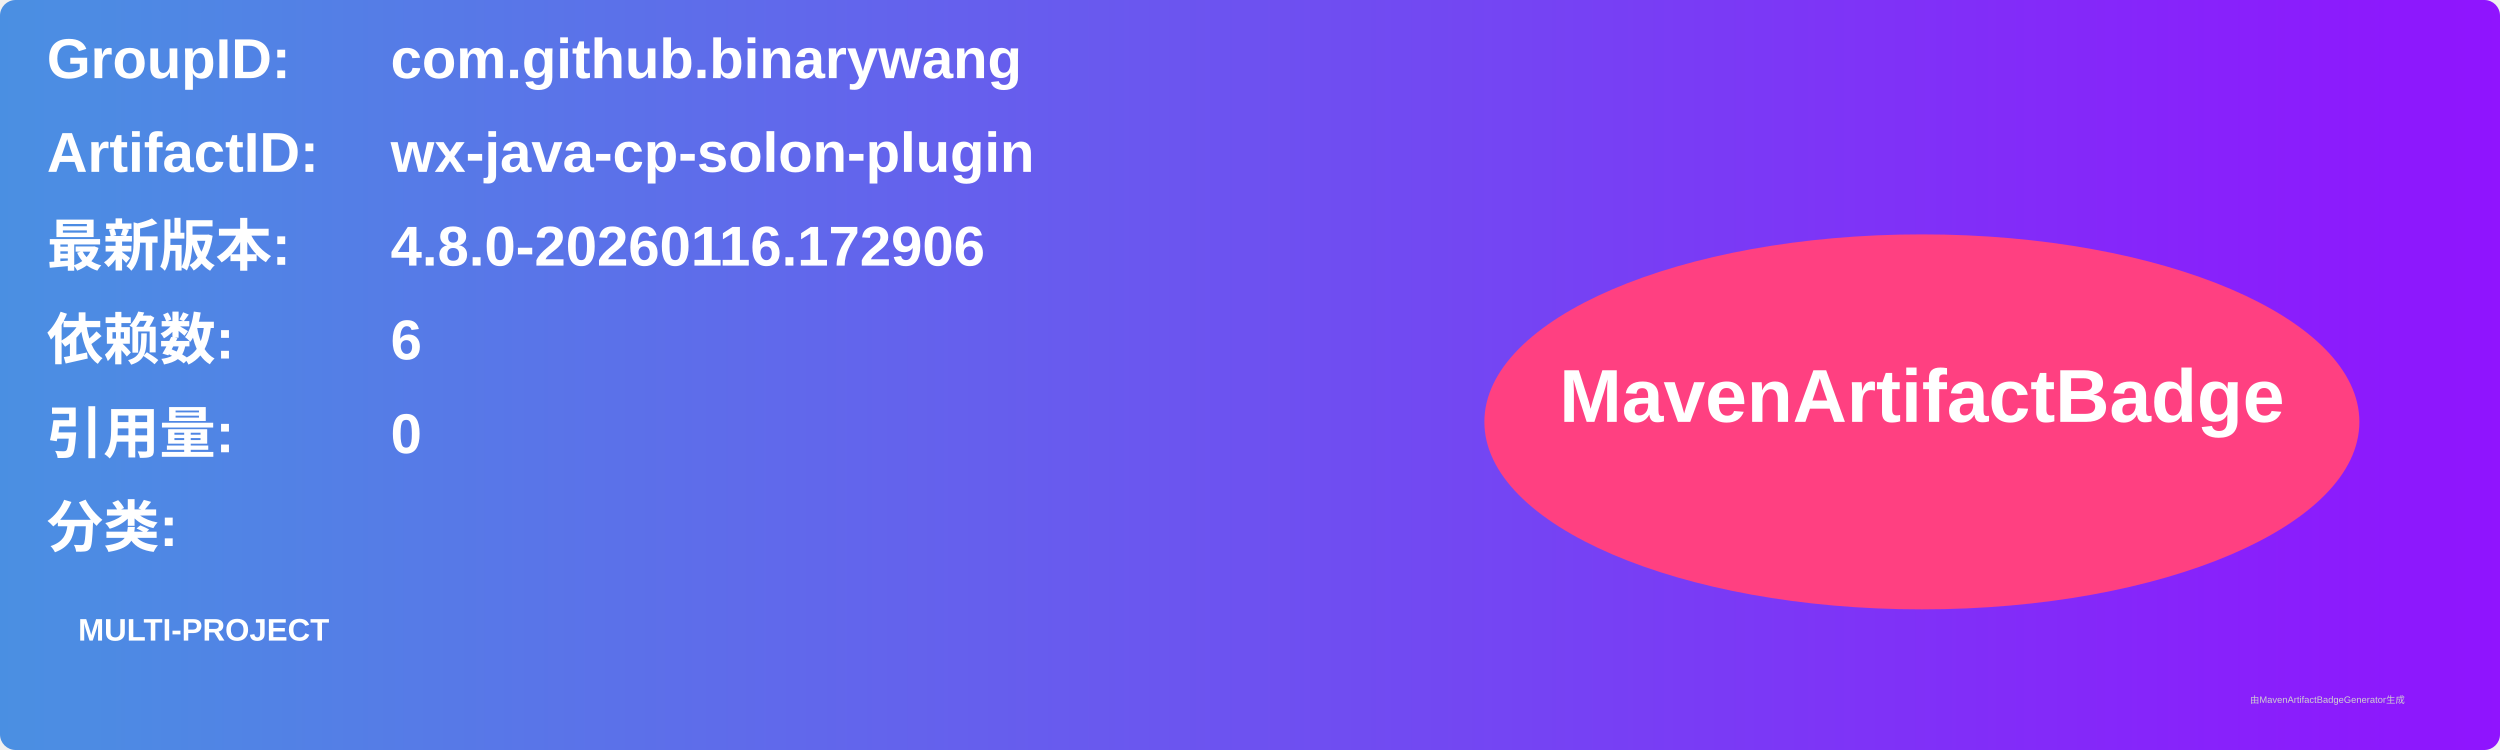
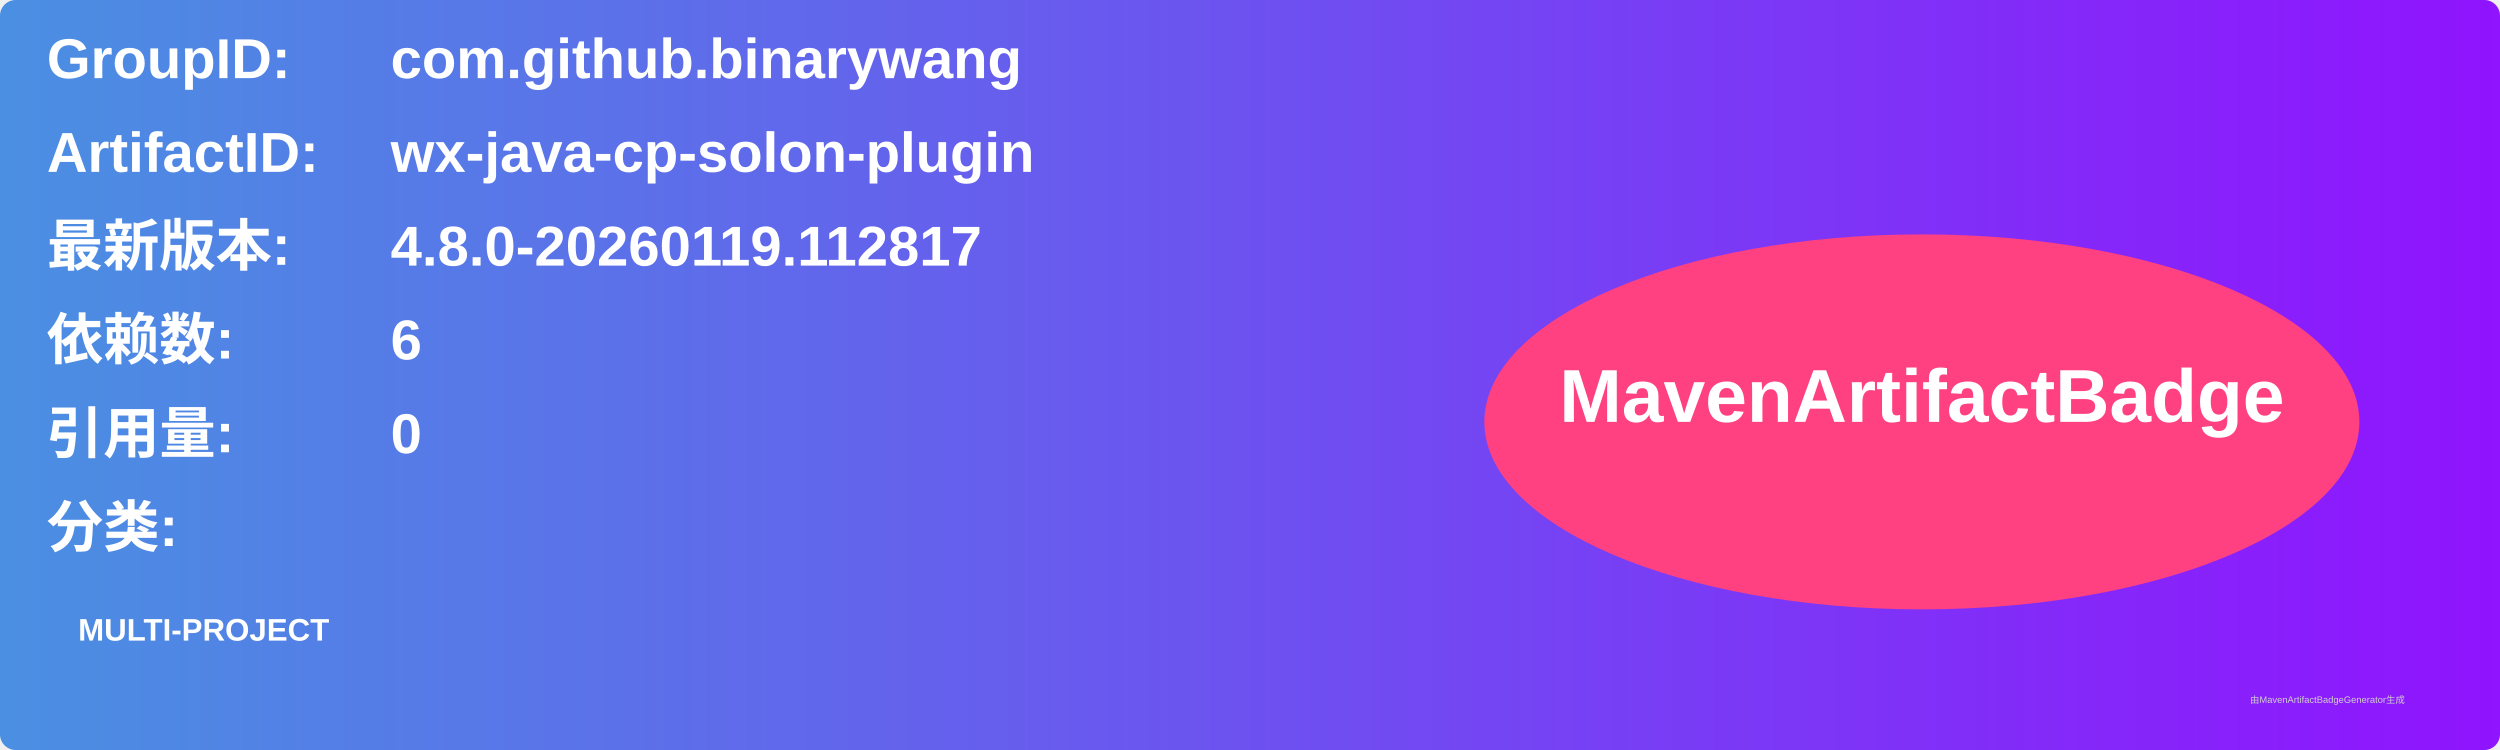
<svg xmlns="http://www.w3.org/2000/svg" width="800" height="240" viewBox="0 0 800 240">
  <linearGradient id="grad" x1="0%" y1="0%" x2="100%" y2="0%">
    <stop offset="0%" stop-color="#4a90e2" />
    <stop offset="100%" stop-color="#9013fe" />
  </linearGradient>
  <rect width="100%" height="100%" rx="5" ry="5" fill="url(#grad)" />
  <g transform="translate(15, 15)">
    <text x="0" y="10" font-family="Arial" font-size="18" fill="white" font-weight="bold" width="260">GroupID:</text>
    <text x="110" y="10" font-family="Arial" font-size="18" fill="white" font-weight="bold" width="460">com.github.binarywang</text>
    <text x="0" y="40" font-family="Arial" font-size="18" fill="white" font-weight="bold" width="260">ArtifactID:</text>
    <text x="110" y="40" font-family="Arial" font-size="18" fill="white" font-weight="bold" width="460">wx-java-cp-solon-plugin</text>
    <text x="0" y="70" font-family="Arial" font-size="18" fill="white" font-weight="bold">最新版本:</text>
    <text x="110" y="70" font-family="Arial" font-size="18" fill="white" font-weight="bold">
-       <tspan font-weight="bold">4.8.0-20260116.172906</tspan>
+       <tspan font-weight="bold">4.8.0-20260119.112817</tspan>
    </text>
    <text x="0" y="100" font-family="Arial" font-size="18" fill="white" font-weight="bold">依赖数: </text>
    <text x="110" y="100" font-family="Arial" font-size="18" fill="white">
      <tspan font-weight="bold">6</tspan>
    </text>
    <text x="0" y="130" font-family="Arial" font-size="18" fill="white" font-weight="bold">引用量: </text>
    <text x="110" y="130" font-family="Arial" font-size="18" fill="white">
      <tspan font-weight="bold">0</tspan>
    </text>
    <text x="0" y="160" font-family="Arial" font-size="18" fill="white" font-weight="bold">分类:</text>
    <text x="10" y="190" font-family="Arial" font-size="10" fill="white">
      <tspan font-weight="bold">MULTI-PROJECT</tspan>
    </text>
    <ellipse cx="600" cy="120" rx="140" ry="60" fill="#ff4081" />
    <text x="600" y="120" text-anchor="middle" font-family="Arial" font-size="24" fill="white" font-weight="bold">MavenArtifactBadge</text>
  </g>
  <text x="720" y="225" font-family="Arial" font-size="3" fill="#d0d0d0">由MavenArtifactBadgeGenerator生成</text>
</svg>
